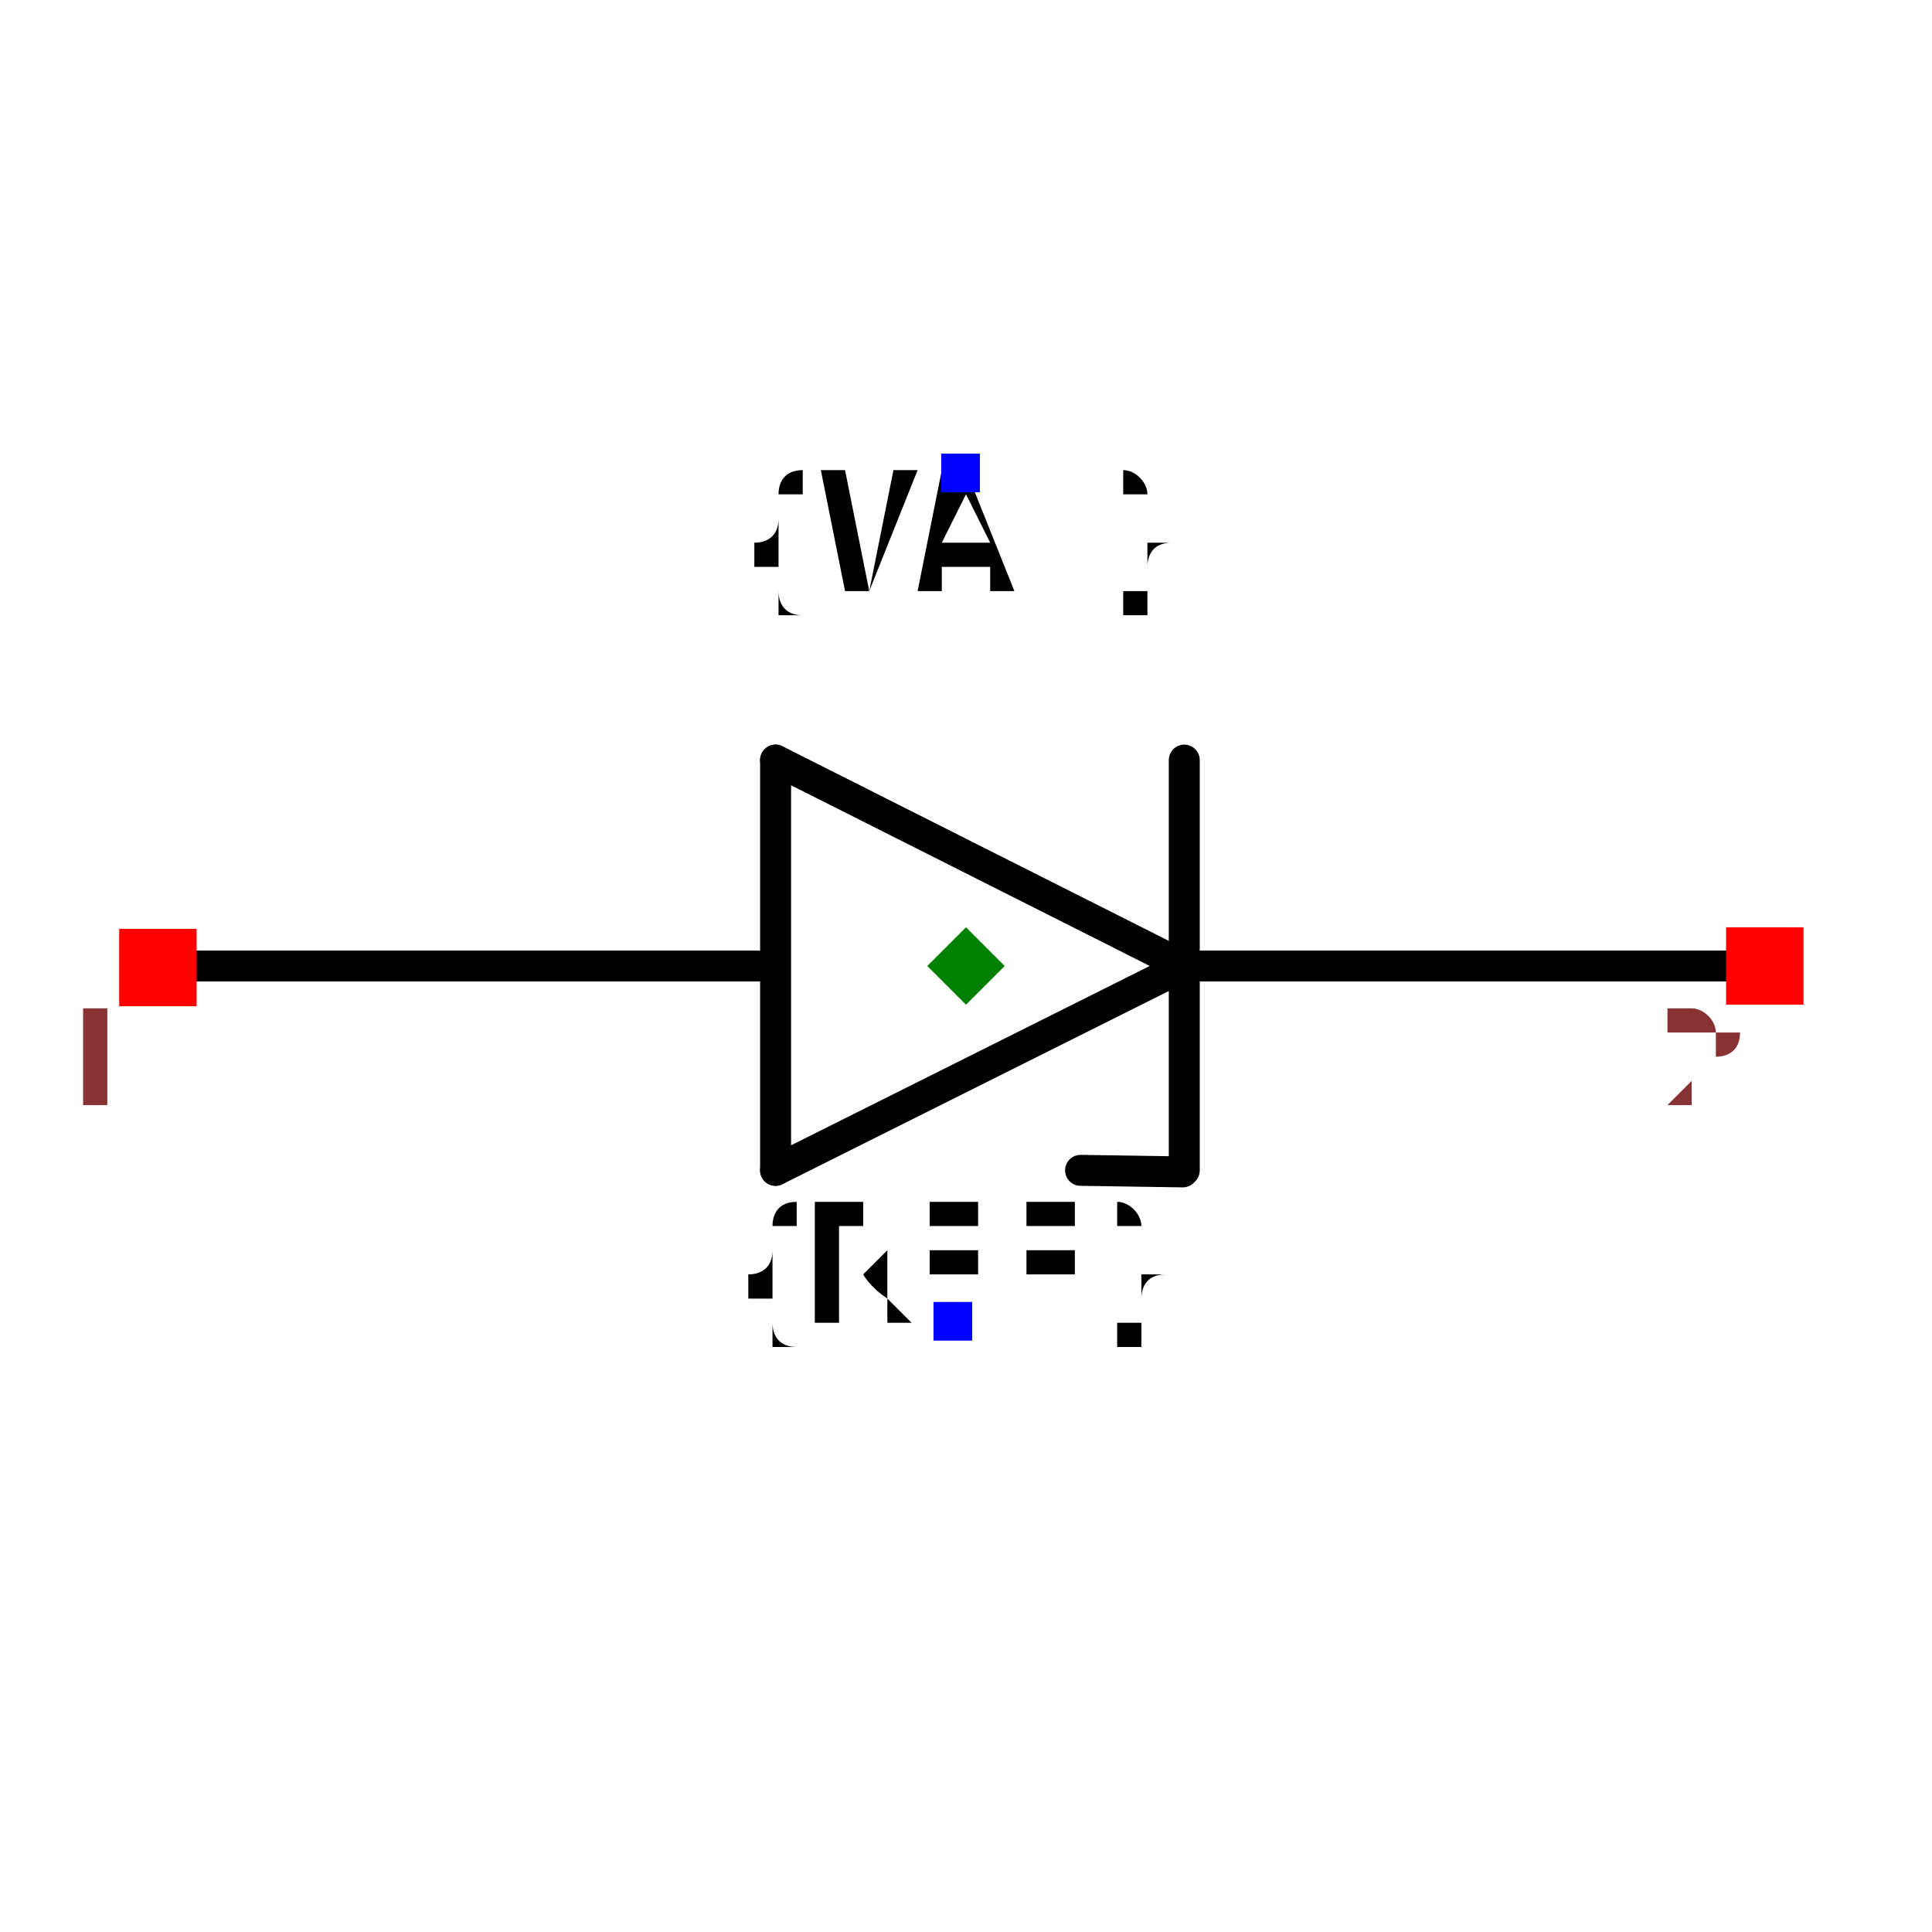
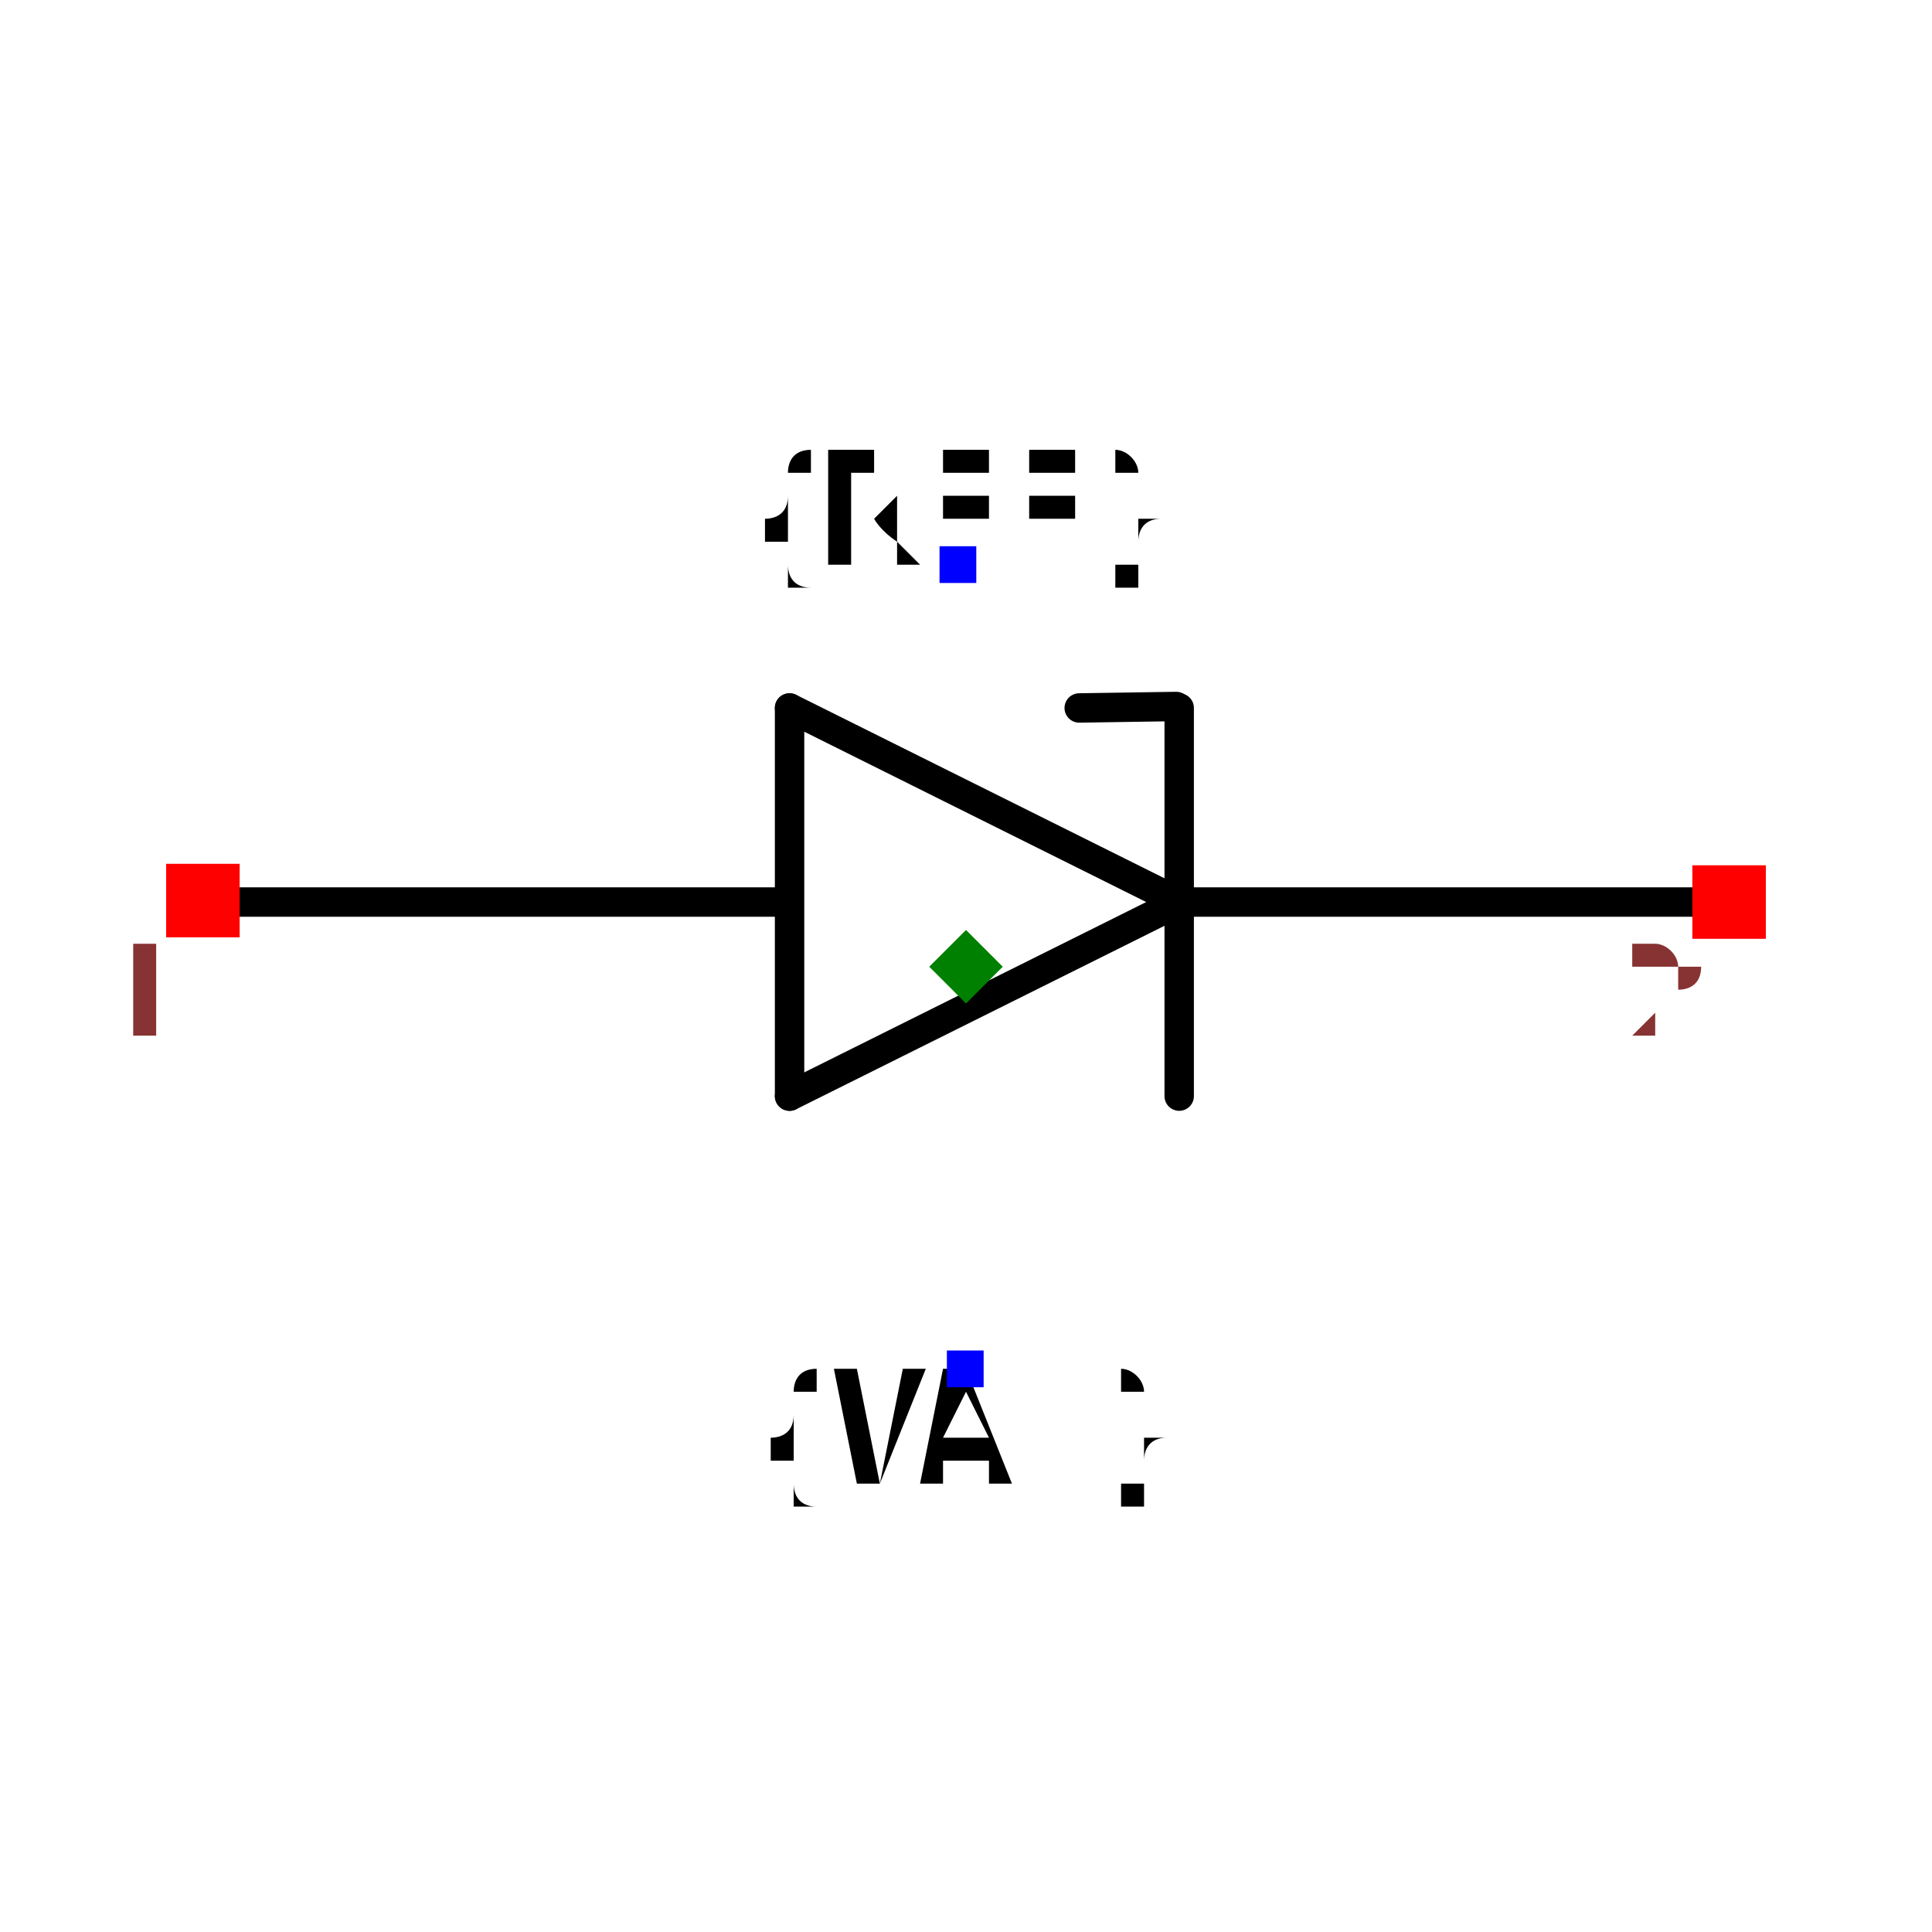
- <svg xmlns="http://www.w3.org/2000/svg" width="150" height="150" viewBox="-0.624 -0.6 1.248 1.2">
-   <path d="M0.141,-0 L-0.123,-0.133" fill="none" stroke="black" stroke-width="0.02" stroke-linecap="round" stroke-linejoin="round" />
-   <path d="M-0.123,0.132 L0.141,-0" fill="none" stroke="black" stroke-width="0.02" stroke-linecap="round" stroke-linejoin="round" />
-   <path d="M-0.123,-0.133 L-0.123,0.132" fill="none" stroke="black" stroke-width="0.02" stroke-linecap="round" stroke-linejoin="round" />
-   <path d="M0.141,0.132 L0.141,-0.133" fill="none" stroke="black" stroke-width="0.02" stroke-linecap="round" stroke-linejoin="round" />
-   <path d="M-0.125,-0 L-0.52,-0" fill="none" stroke="black" stroke-width="0.02" stroke-linecap="round" stroke-linejoin="round" />
-   <path d="M0.52,-0 L0.146,-0" fill="none" stroke="black" stroke-width="0.02" stroke-linecap="round" stroke-linejoin="round" />
-   <path d="M0.14,0.133 L0.074,0.132" fill="none" stroke="black" stroke-width="0.02" stroke-linecap="round" stroke-linejoin="round" />
-   <text x="-0.008" y="0.23" dx="0" dy="0" text-anchor="middle" style="font: 0.1px monospace; fill: black">{REF}</text>
-   <rect x="-0.021" y="0.217" width="0.025" height="0.025" fill="blue" />
-   <text x="-0.003" y="-0.318" dx="0" dy="0.075" text-anchor="middle" style="font: 0.1px monospace; fill: black">{VAL}</text>
-   <rect x="-0.016" y="-0.331" width="0.025" height="0.025" fill="blue" />
-   <rect x="-0.547" y="-0.024" width="0.05" height="0.05" fill="red" />
-   <text x="-0.562" y="0.091" text-anchor="middle" style="font: 0.08px monospace; fill: #833;">1</text>
-   <rect x="0.491" y="-0.025" width="0.05" height="0.05" fill="red" />
-   <text x="0.476" y="0.09" text-anchor="middle" style="font: 0.08px monospace; fill: #833;">2</text>
-   <path d="M -1.1102230246251565e-16 -0.025 L 0.025 0 L -1.1102230246251565e-16 0.025 L -0.025 0 Z" fill="green" />
+ <svg xmlns="http://www.w3.org/2000/svg" width="150" height="150" viewBox="-0.657 -0.329 1.314 0.657">
+   <path d="M0.145,-0.044 L-0.12,0.088" fill="none" stroke="black" stroke-width="0.02" stroke-linecap="round" stroke-linejoin="round" />
+   <path d="M-0.12,-0.176 L0.145,-0.044" fill="none" stroke="black" stroke-width="0.02" stroke-linecap="round" stroke-linejoin="round" />
+   <path d="M-0.12,0.088 L-0.12,-0.176" fill="none" stroke="black" stroke-width="0.02" stroke-linecap="round" stroke-linejoin="round" />
+   <path d="M0.145,-0.176 L0.145,0.088" fill="none" stroke="black" stroke-width="0.02" stroke-linecap="round" stroke-linejoin="round" />
+   <path d="M-0.122,-0.044 L-0.517,-0.044" fill="none" stroke="black" stroke-width="0.02" stroke-linecap="round" stroke-linejoin="round" />
+   <path d="M0.523,-0.044 L0.15,-0.044" fill="none" stroke="black" stroke-width="0.02" stroke-linecap="round" stroke-linejoin="round" />
+   <path d="M0.143,-0.177 L0.077,-0.176" fill="none" stroke="black" stroke-width="0.02" stroke-linecap="round" stroke-linejoin="round" />
+   <text x="-0.005" y="-0.274" dx="0" dy="0" text-anchor="middle" style="font: 0.1px monospace; fill: black">{REF}</text>
+   <rect x="-0.018" y="-0.286" width="0.025" height="0.025" fill="blue" />
+   <text x="-0" y="0.274" dx="0" dy="0.075" text-anchor="middle" style="font: 0.1px monospace; fill: black">{VAL}</text>
+   <rect x="-0.013" y="0.261" width="0.025" height="0.025" fill="blue" />
+   <rect x="-0.544" y="-0.07" width="0.05" height="0.05" fill="red" />
+   <text x="-0.559" y="0.045" text-anchor="middle" style="font: 0.08px monospace; fill: #833;">1</text>
+   <rect x="0.494" y="-0.069" width="0.05" height="0.05" fill="red" />
+   <text x="0.479" y="0.046" text-anchor="middle" style="font: 0.08px monospace; fill: #833;">2</text>
+   <path d="M -1.1102230246251565e-16 -0.025 L 0.025 -1.1102230246251565e-16 L -1.1102230246251565e-16 0.025 L -0.025 -1.1102230246251565e-16 Z" fill="green" />
</svg>
